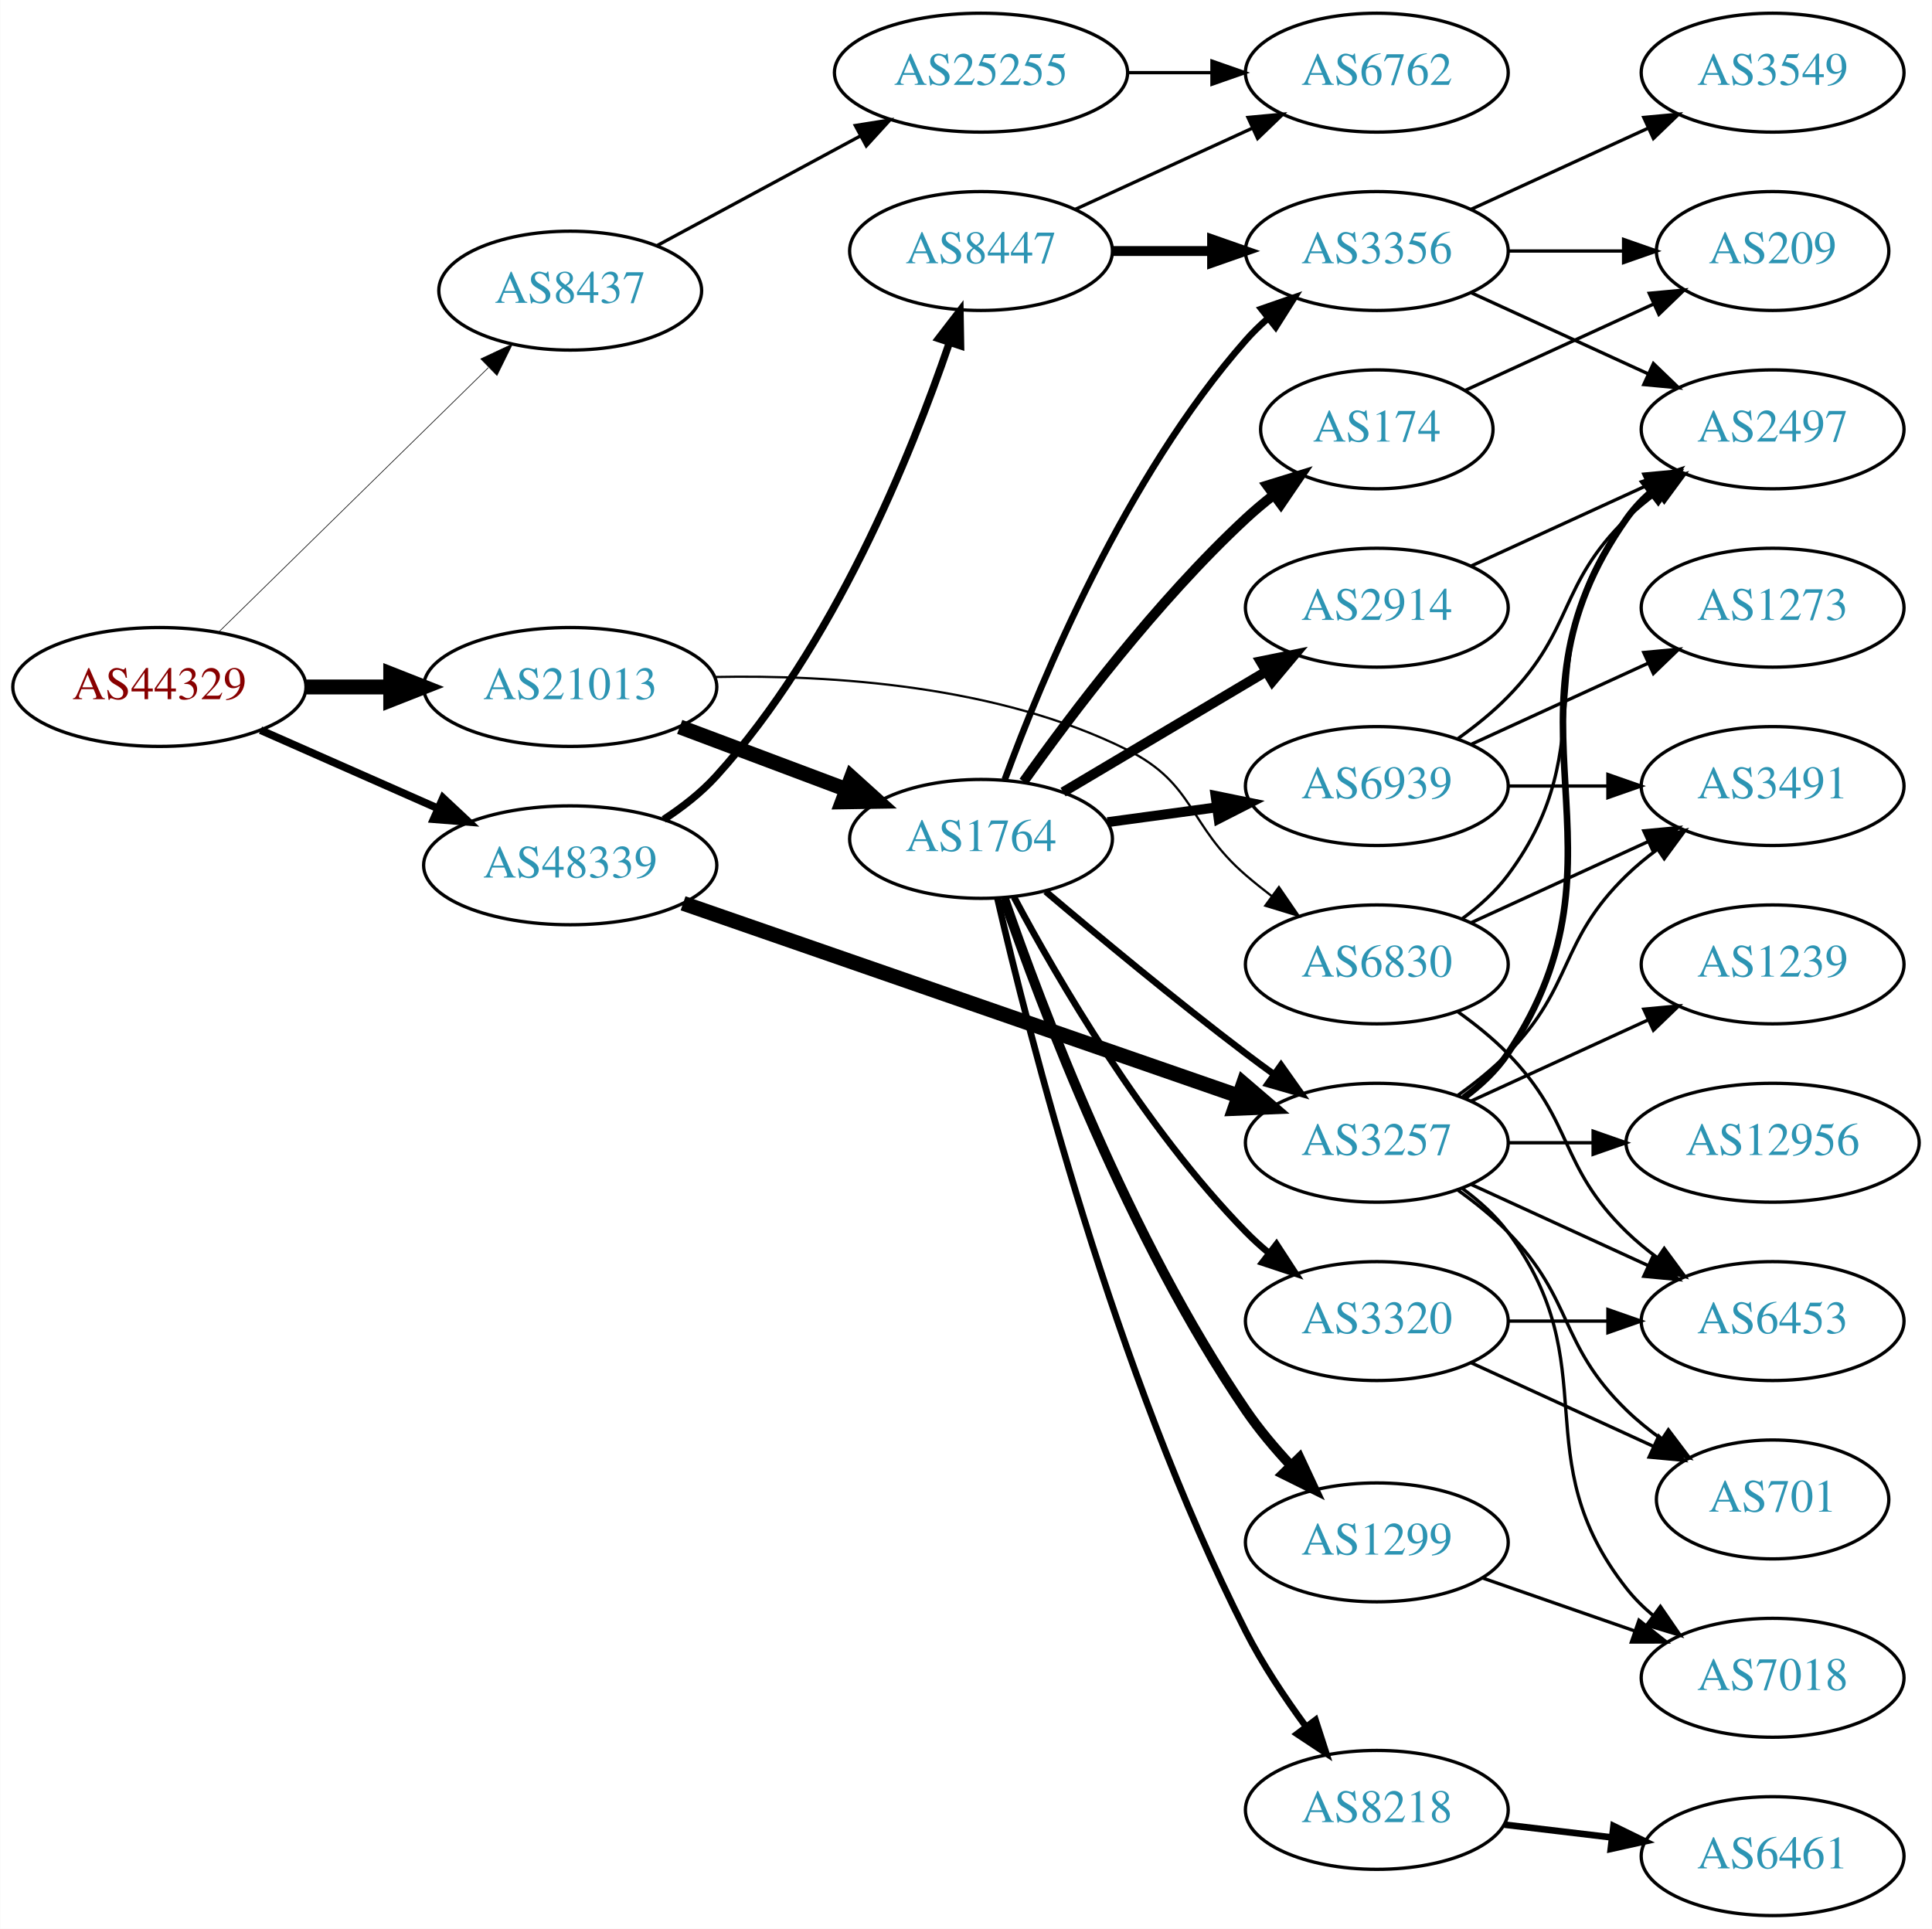
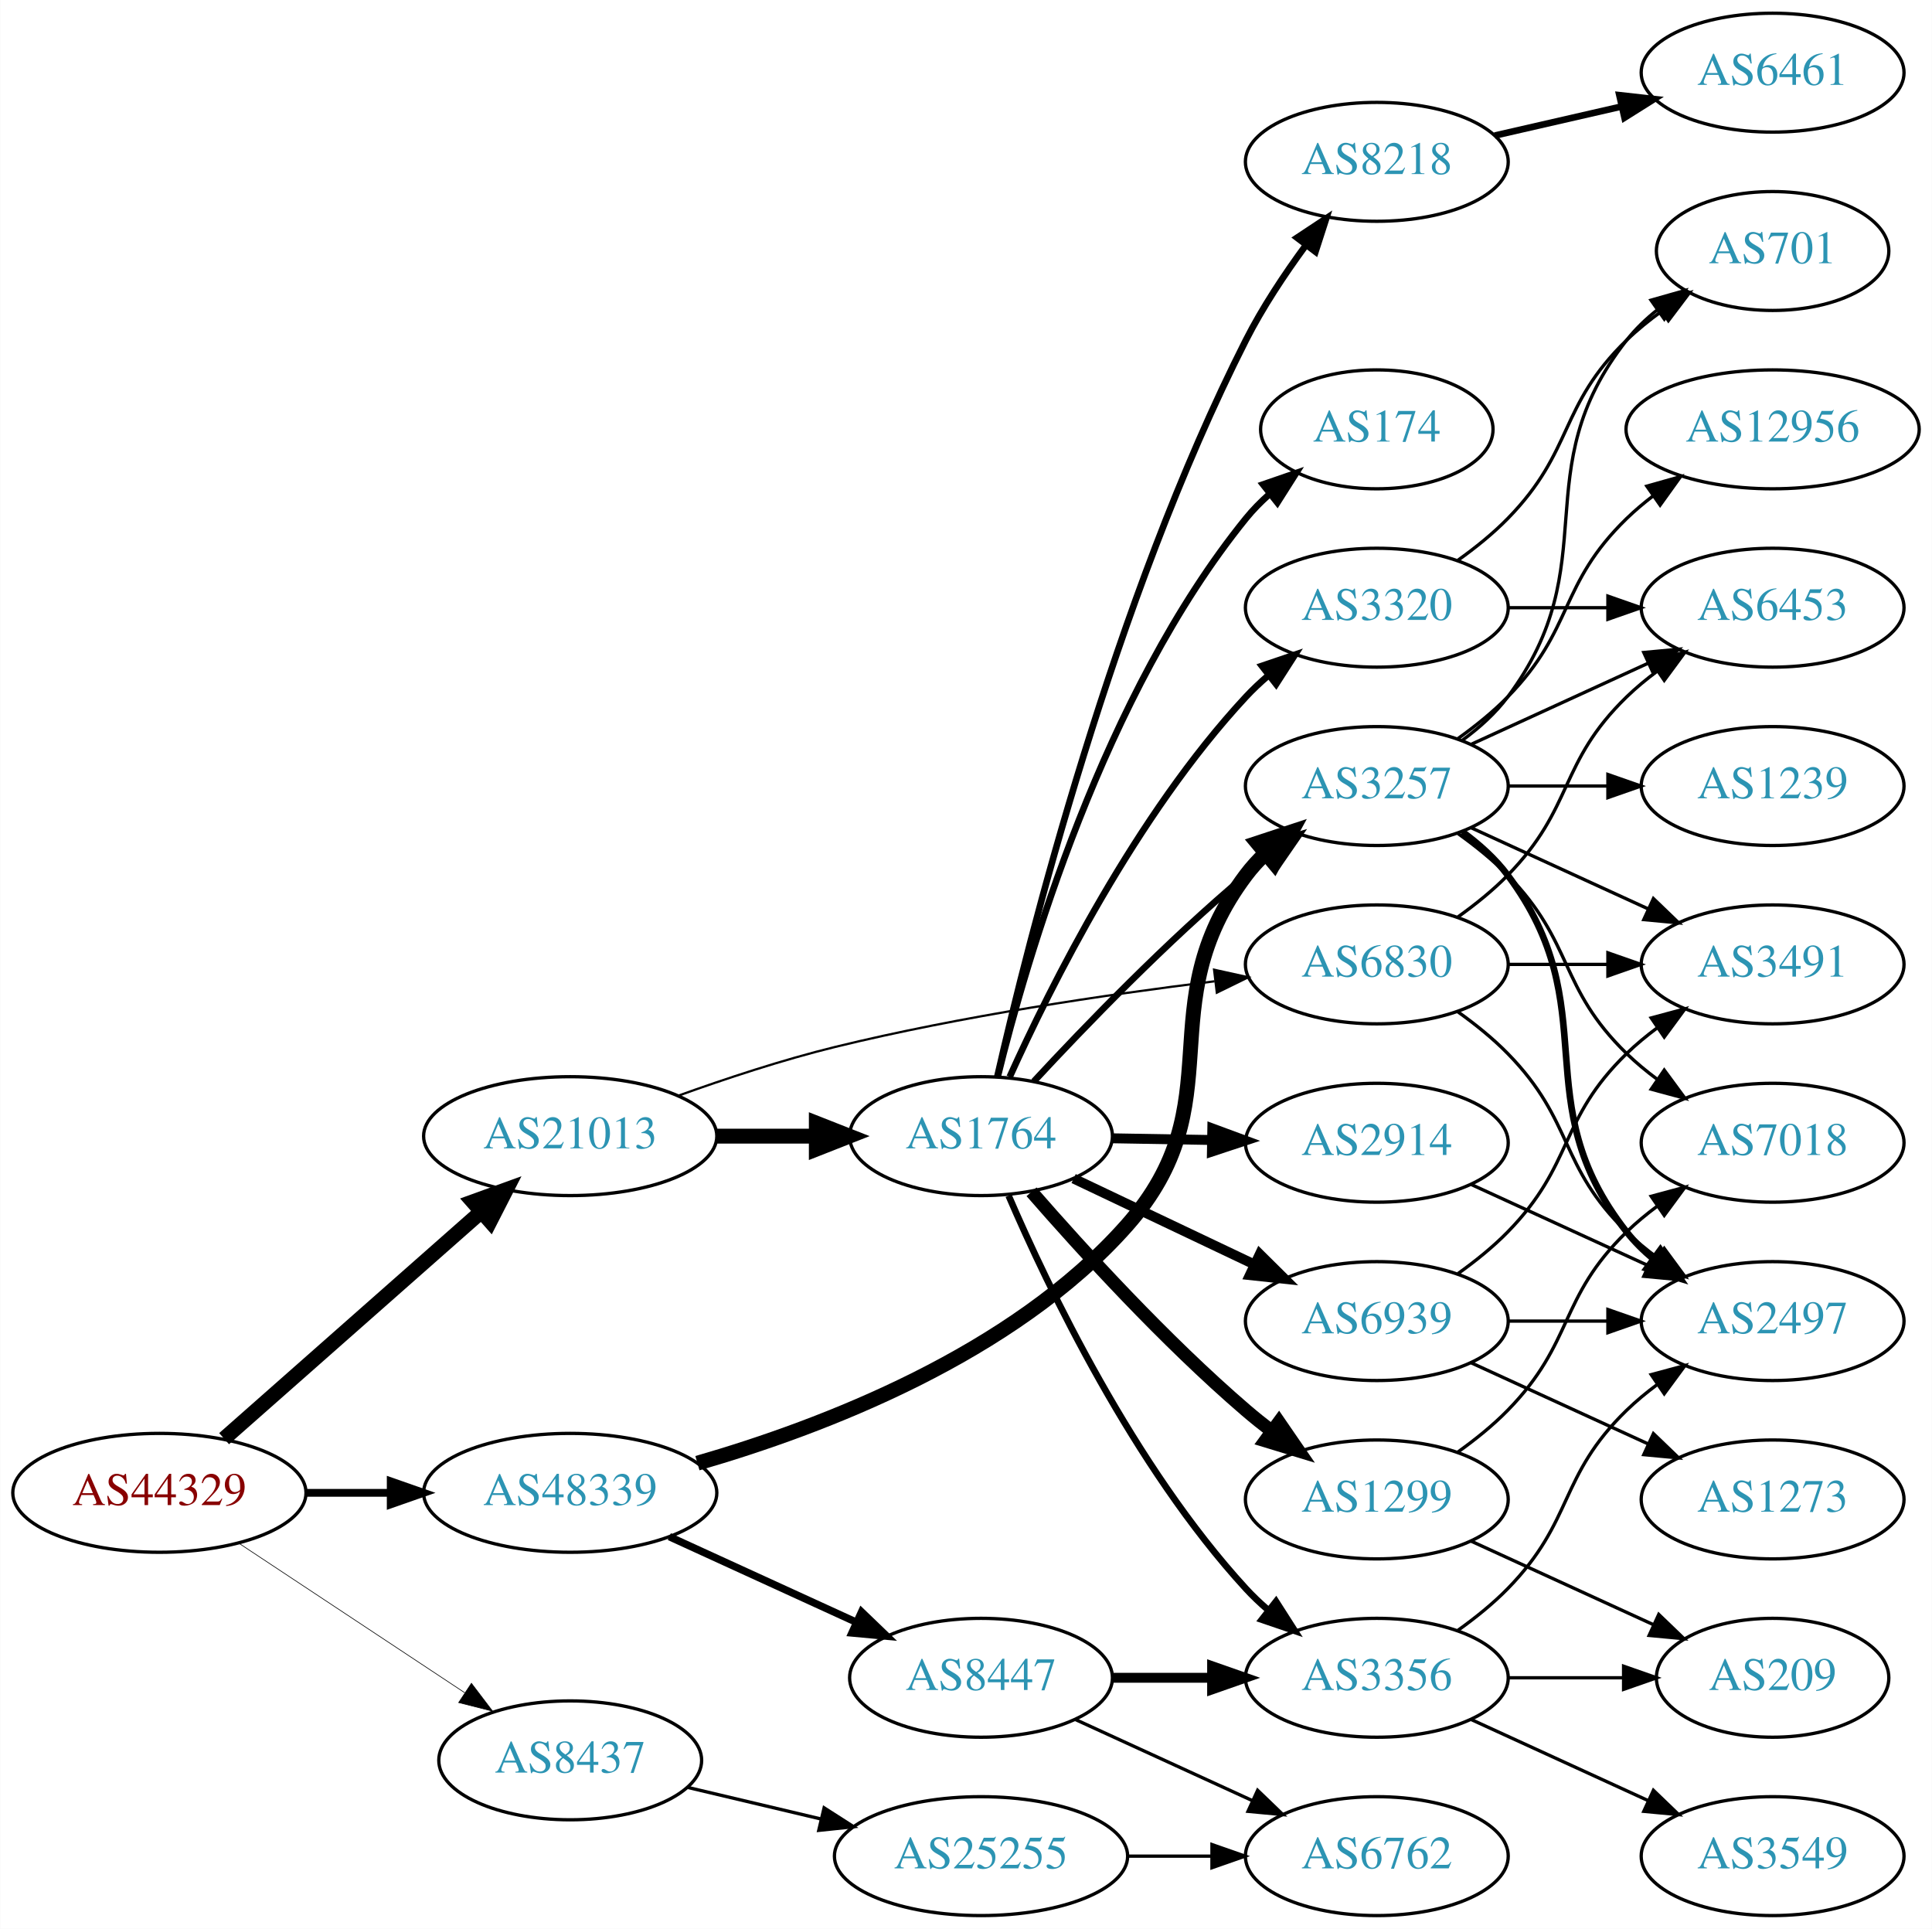
<svg xmlns="http://www.w3.org/2000/svg" xmlns:xlink="http://www.w3.org/1999/xlink" width="585pt" height="584pt" viewBox="0.00 0.00 584.86 584.00">
  <g id="graph0" class="graph" transform="scale(1 1) rotate(0) translate(4 580)">
    <polygon fill="white" stroke="none" points="-4,4 -4,-580 580.862,-580 580.862,4 -4,4" />
    <g id="node1" class="node">
      <g id="a_node1">
        <a xlink:href="/asn/44329" xlink:title="AS44329 ~ NTS Netzwerk Telekom Service AG [AT]">
-           <ellipse fill="#ffffff" stroke="black" cx="44.196" cy="-372" rx="44.393" ry="18" />
-           <text text-anchor="middle" x="44.196" y="-368.3" font-family="Times,serif" font-size="14.00" fill="#880000">AS44329</text>
+           <ellipse fill="#ffffff" stroke="black" cx="44.196" cy="-128" rx="44.393" ry="18" />
+           <text text-anchor="middle" x="44.196" y="-124.3" font-family="Times,serif" font-size="14.00" fill="#880000">AS44329</text>
        </a>
      </g>
    </g>
    <g id="node2" class="node">
      <g id="a_node2">
        <a xlink:href="/asn/8437" xlink:title="AS8437 ~ Hutchison Drei Austria GmbH [AT]">
-           <ellipse fill="#ffffff" stroke="black" cx="168.588" cy="-492" rx="39.794" ry="18" />
-           <text text-anchor="middle" x="168.588" y="-488.3" font-family="Times,serif" font-size="14.00" fill="#2c94b3">AS8437</text>
+           <ellipse fill="#ffffff" stroke="black" cx="168.588" cy="-47" rx="39.794" ry="18" />
+           <text text-anchor="middle" x="168.588" y="-43.3" font-family="Times,serif" font-size="14.00" fill="#2c94b3">AS8437</text>
        </a>
      </g>
    </g>
    <g id="edge1" class="edge">
-       <path fill="none" stroke="black" stroke-width="0.196" d="M62.214,-388.685C83.433,-409.489 119.823,-445.169 143.794,-468.671" />
-       <polygon fill="black" stroke="black" stroke-width="0.196" points="141.515,-471.338 151.106,-475.84 146.416,-466.339 141.515,-471.338" />
+       <path fill="none" stroke="black" stroke-width="0.196" d="M68.217,-112.765C87.571,-99.956 115.406,-81.534 136.696,-67.445" />
+       <polygon fill="black" stroke="black" stroke-width="0.196" points="138.676,-70.331 145.084,-61.894 134.813,-64.494 138.676,-70.331" />
    </g>
    <g id="node3" class="node">
      <g id="a_node3">
        <a xlink:href="/asn/21013" xlink:title="AS21013 ~ Wels, AT [AT]">
-           <ellipse fill="#ffffff" stroke="black" cx="168.588" cy="-372" rx="44.393" ry="18" />
-           <text text-anchor="middle" x="168.588" y="-368.3" font-family="Times,serif" font-size="14.00" fill="#2c94b3">AS21013</text>
+           <ellipse fill="#ffffff" stroke="black" cx="168.588" cy="-236" rx="44.393" ry="18" />
+           <text text-anchor="middle" x="168.588" y="-232.3" font-family="Times,serif" font-size="14.00" fill="#2c94b3">AS21013</text>
        </a>
      </g>
    </g>
    <g id="edge2" class="edge">
-       <path fill="none" stroke="black" stroke-width="4.5" d="M88.692,-372C96.898,-372 105.569,-372 114.041,-372" />
-       <polygon fill="black" stroke="black" stroke-width="4.5" points="114.233,-375.938 124.233,-372 114.233,-368.063 114.233,-375.938" />
+       <path fill="none" stroke="black" stroke-width="4.5" d="M63.785,-144.403C84.482,-162.667 118.089,-192.322 141.434,-212.921" />
+       <polygon fill="black" stroke="black" stroke-width="4.5" points="139.122,-216.133 149.226,-219.797 144.333,-210.228 139.122,-216.133" />
    </g>
    <g id="node4" class="node">
      <g id="a_node4">
        <a xlink:href="/asn/48339" xlink:title="AS48339 ~ Raiffeisen Rechenzentrum GmbH [AT]">
-           <ellipse fill="#ffffff" stroke="black" cx="168.588" cy="-318" rx="44.393" ry="18" />
-           <text text-anchor="middle" x="168.588" y="-314.3" font-family="Times,serif" font-size="14.00" fill="#2c94b3">AS48339</text>
+           <ellipse fill="#ffffff" stroke="black" cx="168.588" cy="-128" rx="44.393" ry="18" />
+           <text text-anchor="middle" x="168.588" y="-124.3" font-family="Times,serif" font-size="14.00" fill="#2c94b3">AS48339</text>
        </a>
      </g>
    </g>
    <g id="edge3" class="edge">
-       <path fill="none" stroke="black" stroke-width="2.348" d="M74.824,-358.928C90.941,-351.817 111.081,-342.931 128.473,-335.258" />
-       <polygon fill="black" stroke="black" stroke-width="2.348" points="130.073,-338.378 137.809,-331.139 127.247,-331.973 130.073,-338.378" />
+       <path fill="none" stroke="black" stroke-width="2.348" d="M88.692,-128C96.898,-128 105.569,-128 114.041,-128" />
+       <polygon fill="black" stroke="black" stroke-width="2.348" points="114.233,-131.5 124.233,-128 114.233,-124.5 114.233,-131.5" />
    </g>
    <g id="node5" class="node">
      <g id="a_node5">
        <a xlink:href="/asn/25255" xlink:title="AS25255 ~ ==&gt; TELE2 AUSTRIA &lt;== [AT]">
-           <ellipse fill="#ffffff" stroke="black" cx="292.98" cy="-558" rx="44.393" ry="18" />
-           <text text-anchor="middle" x="292.98" y="-554.3" font-family="Times,serif" font-size="14.00" fill="#2c94b3">AS25255</text>
+           <ellipse fill="#ffffff" stroke="black" cx="292.98" cy="-18" rx="44.393" ry="18" />
+           <text text-anchor="middle" x="292.98" y="-14.3" font-family="Times,serif" font-size="14.00" fill="#2c94b3">AS25255</text>
        </a>
      </g>
    </g>
    <g id="edge4" class="edge">
-       <path fill="none" stroke="black" d="M194.948,-505.675C212.719,-515.258 236.715,-528.198 256.398,-538.812" />
-       <polygon fill="black" stroke="black" points="254.92,-541.992 265.383,-543.657 258.242,-535.83 254.92,-541.992" />
+       <path fill="none" stroke="black" d="M204.007,-38.845C216.515,-35.881 230.882,-32.477 244.33,-29.29" />
+       <polygon fill="black" stroke="black" points="245.466,-32.618 254.389,-26.907 243.852,-25.807 245.466,-32.618" />
    </g>
    <g id="node7" class="node">
      <g id="a_node7">
        <a xlink:href="/asn/1764" xlink:title="AS1764 ~ NEXTLAYER-AS [AT]">
-           <ellipse fill="#ffffff" stroke="black" cx="292.98" cy="-326" rx="39.794" ry="18" />
-           <text text-anchor="middle" x="292.98" y="-322.3" font-family="Times,serif" font-size="14.00" fill="#2c94b3">AS1764</text>
+           <ellipse fill="#ffffff" stroke="black" cx="292.98" cy="-236" rx="39.794" ry="18" />
+           <text text-anchor="middle" x="292.98" y="-232.3" font-family="Times,serif" font-size="14.00" fill="#2c94b3">AS1764</text>
        </a>
      </g>
    </g>
    <g id="edge6" class="edge">
-       <path fill="none" stroke="black" stroke-width="4.5" d="M201.745,-359.914C217.112,-354.139 235.659,-347.168 251.932,-341.052" />
-       <polygon fill="black" stroke="black" stroke-width="4.5" points="253.746,-344.577 261.721,-337.373 250.975,-337.205 253.746,-344.577" />
+       <path fill="none" stroke="black" stroke-width="4.5" d="M213.084,-236C222.773,-236 233.11,-236 243.002,-236" />
+       <polygon fill="black" stroke="black" stroke-width="4.5" points="243.105,-239.938 253.105,-236 243.105,-232.063 243.105,-239.938" />
    </g>
    <g id="node8" class="node">
      <g id="a_node8">
        <a xlink:href="/asn/6830" xlink:title="AS6830 ~ LGI-UPC [AT]">
          <ellipse fill="#ffffff" stroke="black" cx="412.823" cy="-288" rx="39.794" ry="18" />
          <text text-anchor="middle" x="412.823" y="-284.3" font-family="Times,serif" font-size="14.00" fill="#2c94b3">AS6830</text>
        </a>
      </g>
    </g>
    <g id="edge7" class="edge">
-       <path fill="none" stroke="black" stroke-width="0.675" d="M212.484,-375.023C247.767,-375.715 298.134,-372.473 337.176,-353 357.995,-342.616 355.551,-330.184 373.176,-315 375.657,-312.863 378.306,-310.735 381.01,-308.665" />
-       <polygon fill="black" stroke="black" stroke-width="0.675" points="383.18,-311.414 389.174,-302.678 379.04,-305.769 383.18,-311.414" />
+       <path fill="none" stroke="black" stroke-width="0.675" d="M201.191,-248.204C215.543,-253.374 232.841,-259.092 248.784,-263 286.931,-272.35 331.002,-278.857 363.699,-282.884" />
+       <polygon fill="black" stroke="black" stroke-width="0.675" points="363.548,-286.391 373.894,-284.105 364.381,-279.44 363.548,-286.391" />
    </g>
    <g id="node16" class="node">
      <g id="a_node16">
        <a xlink:href="/asn/3257" xlink:title="AS3257 ~ GTT [DE]">
-           <ellipse fill="#ffffff" stroke="black" cx="412.823" cy="-234" rx="39.794" ry="18" />
-           <text text-anchor="middle" x="412.823" y="-230.3" font-family="Times,serif" font-size="14.00" fill="#2c94b3">AS3257</text>
+           <ellipse fill="#ffffff" stroke="black" cx="412.823" cy="-342" rx="39.794" ry="18" />
+           <text text-anchor="middle" x="412.823" y="-338.3" font-family="Times,serif" font-size="14.00" fill="#2c94b3">AS3257</text>
        </a>
      </g>
    </g>
    <g id="edge23" class="edge">
-       <path fill="none" stroke="black" stroke-width="4.5" d="M202.762,-306.496C246.553,-291.311 323.622,-264.586 370.957,-248.171" />
-       <polygon fill="black" stroke="black" stroke-width="4.5" points="372.425,-251.83 380.583,-244.833 369.845,-244.389 372.425,-251.83" />
+       <path fill="none" stroke="black" stroke-width="4.5" d="M207.106,-136.98C244.957,-147.898 302.607,-169.901 337.176,-209 370.132,-246.274 343.297,-275.217 373.176,-315 374.928,-317.331 376.94,-319.537 379.106,-321.606" />
+       <polygon fill="black" stroke="black" stroke-width="4.5" points="376.708,-324.733 386.913,-328.103 381.745,-318.68 376.708,-324.733" />
    </g>
    <g id="node23" class="node">
      <g id="a_node23">
        <a xlink:href="/asn/8447" xlink:title="AS8447 ~ A1 Telekom Austria AG [AT]">
-           <ellipse fill="#ffffff" stroke="black" cx="292.98" cy="-504" rx="39.794" ry="18" />
-           <text text-anchor="middle" x="292.98" y="-500.3" font-family="Times,serif" font-size="14.00" fill="#2c94b3">AS8447</text>
+           <ellipse fill="#ffffff" stroke="black" cx="292.98" cy="-72" rx="39.794" ry="18" />
+           <text text-anchor="middle" x="292.98" y="-68.3" font-family="Times,serif" font-size="14.00" fill="#2c94b3">AS8447</text>
        </a>
      </g>
    </g>
    <g id="edge24" class="edge">
-       <path fill="none" stroke="black" stroke-width="2.25" d="M196.923,-331.893C202.624,-335.622 208.266,-340.024 212.784,-345 248.289,-384.109 271.736,-442.061 283.366,-476.135" />
-       <polygon fill="black" stroke="black" stroke-width="2.25" points="280.132,-477.502 286.596,-485.896 286.777,-475.302 280.132,-477.502" />
+       <path fill="none" stroke="black" stroke-width="2.25" d="M198.593,-114.729C215.569,-106.962 237.164,-97.081 255.311,-88.778" />
+       <polygon fill="black" stroke="black" stroke-width="2.25" points="256.807,-91.942 264.444,-84.599 253.894,-85.577 256.807,-91.942" />
    </g>
    <g id="node6" class="node">
      <g id="a_node6">
        <a xlink:href="/asn/6762" xlink:title="AS6762 ~ TELECOM ITALIA SPARKLE S.p.A. [IT]">
-           <ellipse fill="#ffffff" stroke="black" cx="412.823" cy="-558" rx="39.794" ry="18" />
-           <text text-anchor="middle" x="412.823" y="-554.3" font-family="Times,serif" font-size="14.00" fill="#2c94b3">AS6762</text>
+           <ellipse fill="#ffffff" stroke="black" cx="412.823" cy="-18" rx="39.794" ry="18" />
+           <text text-anchor="middle" x="412.823" y="-14.3" font-family="Times,serif" font-size="14.00" fill="#2c94b3">AS6762</text>
        </a>
      </g>
    </g>
    <g id="edge5" class="edge">
-       <path fill="none" stroke="black" d="M337.191,-558C345.504,-558 354.267,-558 362.749,-558" />
-       <polygon fill="black" stroke="black" points="362.908,-561.5 372.908,-558 362.908,-554.5 362.908,-561.5" />
+       <path fill="none" stroke="black" d="M337.191,-18C345.504,-18 354.267,-18 362.749,-18" />
+       <polygon fill="black" stroke="black" points="362.908,-21.5 372.908,-18 362.908,-14.5 362.908,-21.5" />
    </g>
    <g id="node9" class="node">
      <g id="a_node9">
+         <a xlink:href="/asn/2914" xlink:title="AS2914 ~ NTT America, Inc. [US]">
+           <ellipse fill="#ffffff" stroke="black" cx="412.823" cy="-234" rx="39.794" ry="18" />
+           <text text-anchor="middle" x="412.823" y="-230.3" font-family="Times,serif" font-size="14.00" fill="#2c94b3">AS2914</text>
+         </a>
+       </g>
+     </g>
+     <g id="edge8" class="edge">
+       <path fill="none" stroke="black" stroke-width="3" d="M332.893,-235.34C342.446,-235.177 352.796,-235.002 362.759,-234.833" />
+       <polygon fill="black" stroke="black" stroke-width="3" points="363.012,-238.329 372.951,-234.66 362.893,-231.33 363.012,-238.329" />
+     </g>
+     <g id="node10" class="node">
+       <g id="a_node10">
+         <a xlink:href="/asn/3356" xlink:title="AS3356 ~ Level 3 Parent, LLC [US]">
+           <ellipse fill="#ffffff" stroke="black" cx="412.823" cy="-72" rx="39.794" ry="18" />
+           <text text-anchor="middle" x="412.823" y="-68.3" font-family="Times,serif" font-size="14.00" fill="#2c94b3">AS3356</text>
+         </a>
+       </g>
+     </g>
+     <g id="edge9" class="edge">
+       <path fill="none" stroke="black" stroke-width="2" d="M301.334,-217.969C313.319,-190.131 339.181,-136.04 373.176,-99 375.2,-96.795 377.434,-94.67 379.777,-92.645" />
+       <polygon fill="black" stroke="black" stroke-width="2" points="382.305,-95.111 388.014,-86.186 377.985,-89.602 382.305,-95.111" />
+     </g>
+     <g id="node11" class="node">
+       <g id="a_node11">
+         <a xlink:href="/asn/1299" xlink:title="AS1299 ~ Telia Carrier [EU]">
+           <ellipse fill="#ffffff" stroke="black" cx="412.823" cy="-126" rx="39.794" ry="18" />
+           <text text-anchor="middle" x="412.823" y="-122.3" font-family="Times,serif" font-size="14.00" fill="#2c94b3">AS1299</text>
+         </a>
+       </g>
+     </g>
+     <g id="edge10" class="edge">
+       <path fill="none" stroke="black" stroke-width="4" d="M308.269,-219.147C323.483,-201.671 348.694,-174.015 373.176,-153 375.661,-150.868 378.312,-148.742 381.018,-146.674" />
+       <polygon fill="black" stroke="black" stroke-width="4" points="383.187,-149.424 389.185,-140.691 379.05,-143.777 383.187,-149.424" />
+     </g>
+     <g id="node12" class="node">
+       <g id="a_node12">
        <a xlink:href="/asn/174" xlink:title="AS174 ~ Cogent Communications [US]">
          <ellipse fill="#ffffff" stroke="black" cx="412.823" cy="-450" rx="35.194" ry="18" />
          <text text-anchor="middle" x="412.823" y="-446.3" font-family="Times,serif" font-size="14.00" fill="#2c94b3">AS174</text>
        </a>
      </g>
    </g>
-     <g id="edge8" class="edge">
-       <path fill="none" stroke="black" stroke-width="3" d="M305.871,-343.336C320.356,-363.742 346.242,-398.011 373.176,-423 375.775,-425.411 378.601,-427.779 381.502,-430.05" />
-       <polygon fill="black" stroke="black" stroke-width="3" points="379.631,-433.019 389.754,-436.146 383.79,-427.389 379.631,-433.019" />
-     </g>
-     <g id="node10" class="node">
-       <g id="a_node10">
-         <a xlink:href="/asn/1299" xlink:title="AS1299 ~ Telia Carrier [EU]">
-           <ellipse fill="#ffffff" stroke="black" cx="412.823" cy="-113" rx="39.794" ry="18" />
-           <text text-anchor="middle" x="412.823" y="-109.3" font-family="Times,serif" font-size="14.00" fill="#2c94b3">AS1299</text>
-         </a>
-       </g>
-     </g>
-     <g id="edge9" class="edge">
-       <path fill="none" stroke="black" stroke-width="3" d="M299.916,-308.028C311.173,-275.397 337.711,-204.98 373.176,-153 377.126,-147.212 381.941,-141.492 386.814,-136.265" />
-       <polygon fill="black" stroke="black" stroke-width="3" points="389.416,-138.61 393.901,-129.012 384.409,-133.718 389.416,-138.61" />
-     </g>
-     <g id="node11" class="node">
-       <g id="a_node11">
-         <a xlink:href="/asn/3356" xlink:title="AS3356 ~ Level 3 Parent, LLC [US]">
-           <ellipse fill="#ffffff" stroke="black" cx="412.823" cy="-504" rx="39.794" ry="18" />
-           <text text-anchor="middle" x="412.823" y="-500.3" font-family="Times,serif" font-size="14.00" fill="#2c94b3">AS3356</text>
-         </a>
-       </g>
-     </g>
-     <g id="edge10" class="edge">
-       <path fill="none" stroke="black" stroke-width="2" d="M300.166,-343.942C311.197,-374.034 336.592,-435.457 373.176,-477 375.154,-479.246 377.355,-481.401 379.676,-483.445" />
-       <polygon fill="black" stroke="black" stroke-width="2" points="377.862,-486.473 387.873,-489.941 382.209,-480.987 377.862,-486.473" />
-     </g>
-     <g id="node12" class="node">
-       <g id="a_node12">
-         <a xlink:href="/asn/2914" xlink:title="AS2914 ~ NTT America, Inc. [US]">
-           <ellipse fill="#ffffff" stroke="black" cx="412.823" cy="-396" rx="39.794" ry="18" />
-           <text text-anchor="middle" x="412.823" y="-392.3" font-family="Times,serif" font-size="14.00" fill="#2c94b3">AS2914</text>
-         </a>
-       </g>
-     </g>
    <g id="edge11" class="edge">
-       <path fill="none" stroke="black" stroke-width="3" d="M317.828,-340.166C335.478,-350.65 359.729,-365.056 379.178,-376.608" />
-       <polygon fill="black" stroke="black" stroke-width="3" points="377.626,-379.758 388.011,-381.856 381.201,-373.739 377.626,-379.758" />
+       <path fill="none" stroke="black" stroke-width="2" d="M298.023,-253.965C306.723,-289.453 330.015,-369.713 373.176,-423 375.289,-425.608 377.715,-428.073 380.302,-430.374" />
+       <polygon fill="black" stroke="black" stroke-width="2" points="378.371,-433.308 388.386,-436.764 382.712,-427.817 378.371,-433.308" />
    </g>
    <g id="node13" class="node">
      <g id="a_node13">
        <a xlink:href="/asn/8218" xlink:title="AS8218 ~ legacy Neotelecoms [FR]">
-           <ellipse fill="#ffffff" stroke="black" cx="412.823" cy="-32" rx="39.794" ry="18" />
-           <text text-anchor="middle" x="412.823" y="-28.3" font-family="Times,serif" font-size="14.00" fill="#2c94b3">AS8218</text>
+           <ellipse fill="#ffffff" stroke="black" cx="412.823" cy="-531" rx="39.794" ry="18" />
+           <text text-anchor="middle" x="412.823" y="-527.3" font-family="Times,serif" font-size="14.00" fill="#2c94b3">AS8218</text>
        </a>
      </g>
    </g>
    <g id="edge12" class="edge">
-       <path fill="none" stroke="black" stroke-width="2" d="M297.916,-308.11C307.324,-267.227 333.339,-164.435 373.176,-86 378.188,-76.132 384.876,-66.072 391.278,-57.35" />
-       <polygon fill="black" stroke="black" stroke-width="2" points="394.256,-59.215 397.512,-49.132 388.679,-54.984 394.256,-59.215" />
+       <path fill="none" stroke="black" stroke-width="2" d="M297.902,-253.966C307.28,-295.021 333.238,-398.245 373.176,-477 378.182,-486.871 384.868,-496.932 391.271,-505.653" />
+       <polygon fill="black" stroke="black" stroke-width="2" points="388.673,-508.02 397.505,-513.871 394.249,-503.789 388.673,-508.02" />
    </g>
    <g id="node14" class="node">
      <g id="a_node14">
        <a xlink:href="/asn/6939" xlink:title="AS6939 ~ Hurricane Electric LLC [US]">
-           <ellipse fill="#ffffff" stroke="black" cx="412.823" cy="-342" rx="39.794" ry="18" />
-           <text text-anchor="middle" x="412.823" y="-338.3" font-family="Times,serif" font-size="14.00" fill="#2c94b3">AS6939</text>
+           <ellipse fill="#ffffff" stroke="black" cx="412.823" cy="-180" rx="39.794" ry="18" />
+           <text text-anchor="middle" x="412.823" y="-176.3" font-family="Times,serif" font-size="14.00" fill="#2c94b3">AS6939</text>
        </a>
      </g>
    </g>
    <g id="edge13" class="edge">
-       <path fill="none" stroke="black" stroke-width="3" d="M331.267,-331.062C341.798,-332.492 353.401,-334.068 364.441,-335.567" />
-       <polygon fill="black" stroke="black" stroke-width="3" points="363.995,-339.038 374.375,-336.916 364.937,-332.102 363.995,-339.038" />
+       <path fill="none" stroke="black" stroke-width="3" d="M321.016,-223.152C337.184,-215.469 357.936,-205.608 375.52,-197.252" />
+       <polygon fill="black" stroke="black" stroke-width="3" points="377.384,-200.241 384.913,-192.788 374.379,-193.919 377.384,-200.241" />
    </g>
    <g id="node15" class="node">
      <g id="a_node15">
        <a xlink:href="/asn/3320" xlink:title="AS3320 ~ DTAG [DE]">
-           <ellipse fill="#ffffff" stroke="black" cx="412.823" cy="-180" rx="39.794" ry="18" />
-           <text text-anchor="middle" x="412.823" y="-176.3" font-family="Times,serif" font-size="14.00" fill="#2c94b3">AS3320</text>
+           <ellipse fill="#ffffff" stroke="black" cx="412.823" cy="-396" rx="39.794" ry="18" />
+           <text text-anchor="middle" x="412.823" y="-392.3" font-family="Times,serif" font-size="14.00" fill="#2c94b3">AS3320</text>
        </a>
      </g>
    </g>
    <g id="edge14" class="edge">
-       <path fill="none" stroke="black" stroke-width="2" d="M302.956,-308.387C316.071,-283.78 342.296,-238.587 373.176,-207 375.268,-204.86 377.551,-202.781 379.928,-200.788" />
-       <polygon fill="black" stroke="black" stroke-width="2" points="382.446,-203.266 388.226,-194.387 378.17,-197.723 382.446,-203.266" />
+       <path fill="none" stroke="black" stroke-width="2" d="M301.658,-253.936C313.894,-281.069 339.872,-333.18 373.176,-369 375.214,-371.192 377.458,-373.308 379.808,-375.326" />
+       <polygon fill="black" stroke="black" stroke-width="2" points="378.024,-378.373 388.058,-381.773 382.334,-372.858 378.024,-378.373" />
    </g>
    <g id="edge15" class="edge">
-       <path fill="none" stroke="black" stroke-width="2" d="M312.533,-310.086C328.378,-296.662 351.913,-277.116 373.176,-261 375.934,-258.91 378.836,-256.773 381.757,-254.663" />
-       <polygon fill="black" stroke="black" stroke-width="2" points="383.82,-257.491 389.945,-248.846 379.766,-251.785 383.82,-257.491" />
+       <path fill="none" stroke="black" stroke-width="2" d="M308.987,-252.581C324.371,-269.181 349.351,-295.054 373.176,-315 375.687,-317.102 378.356,-319.206 381.074,-321.26" />
+       <polygon fill="black" stroke="black" stroke-width="2" points="379.115,-324.163 389.259,-327.222 383.237,-318.505 379.115,-324.163" />
+     </g>
+     <g id="node17" class="node">
+       <g id="a_node17">
+         <a xlink:href="/asn/6453" xlink:title="AS6453 ~ TATA COMMUNICATIONS (AMERICA) INC [US]">
+           <ellipse fill="#ffffff" stroke="black" cx="532.666" cy="-396" rx="39.794" ry="18" />
+           <text text-anchor="middle" x="532.666" y="-392.3" font-family="Times,serif" font-size="14.00" fill="#2c94b3">AS6453</text>
+         </a>
+       </g>
+     </g>
+     <g id="edge16" class="edge">
+       <path fill="none" stroke="black" d="M437.417,-302.389C442.673,-306.148 448.005,-310.437 452.469,-315 472.642,-335.617 467.776,-348.906 488.469,-369 491.315,-371.763 494.488,-374.386 497.789,-376.834" />
+       <polygon fill="black" stroke="black" points="495.905,-379.786 506.136,-382.538 499.854,-374.006 495.905,-379.786" />
+     </g>
+     <g id="node18" class="node">
+       <g id="a_node18">
+         <a xlink:href="/asn/2497" xlink:title="AS2497 ~ Internet Initiative Japan Inc. [JP]">
+           <ellipse fill="#ffffff" stroke="black" cx="532.666" cy="-180" rx="39.794" ry="18" />
+           <text text-anchor="middle" x="532.666" y="-176.3" font-family="Times,serif" font-size="14.00" fill="#2c94b3">AS2497</text>
+         </a>
+       </g>
+     </g>
+     <g id="edge17" class="edge">
+       <path fill="none" stroke="black" d="M437.417,-273.611C442.673,-269.852 448.005,-265.563 452.469,-261 472.642,-240.383 467.776,-227.094 488.469,-207 491.315,-204.237 494.488,-201.614 497.789,-199.166" />
+       <polygon fill="black" stroke="black" points="499.854,-201.994 506.136,-193.462 495.905,-196.214 499.854,-201.994" />
    </g>
    <g id="node19" class="node">
      <g id="a_node19">
-         <a xlink:href="/asn/2497" xlink:title="AS2497 ~ Internet Initiative Japan Inc. [JP]">
-           <ellipse fill="#ffffff" stroke="black" cx="532.666" cy="-450" rx="39.794" ry="18" />
-           <text text-anchor="middle" x="532.666" y="-446.3" font-family="Times,serif" font-size="14.00" fill="#2c94b3">AS2497</text>
-         </a>
-       </g>
-     </g>
-     <g id="edge20" class="edge">
-       <path fill="none" stroke="black" d="M438.754,-301.882C443.83,-305.611 448.748,-310.016 452.469,-315 482.741,-355.542 457.171,-383.246 488.469,-423 490.794,-425.953 493.538,-428.67 496.497,-431.147" />
-       <polygon fill="black" stroke="black" points="494.557,-434.064 504.694,-437.145 498.69,-428.415 494.557,-434.064" />
+         <a xlink:href="/asn/3491" xlink:title="AS3491 ~ PCCW Global, Inc. [US]">
+           <ellipse fill="#ffffff" stroke="black" cx="532.666" cy="-288" rx="39.794" ry="18" />
+           <text text-anchor="middle" x="532.666" y="-284.3" font-family="Times,serif" font-size="14.00" fill="#2c94b3">AS3491</text>
+         </a>
+       </g>
+     </g>
+     <g id="edge18" class="edge">
+       <path fill="none" stroke="black" d="M452.736,-288C462.289,-288 472.639,-288 482.601,-288" />
+       <polygon fill="black" stroke="black" points="482.794,-291.5 492.794,-288 482.794,-284.5 482.794,-291.5" />
+     </g>
+     <g id="edge39" class="edge">
+       <path fill="none" stroke="black" d="M441.452,-221.339C457.409,-214.027 477.679,-204.739 494.962,-196.819" />
+       <polygon fill="black" stroke="black" points="496.577,-199.929 504.21,-192.581 493.661,-193.565 496.577,-199.929" />
+     </g>
+     <g id="edge21" class="edge">
+       <path fill="none" stroke="black" d="M437.417,-86.389C442.673,-90.148 448.005,-94.437 452.469,-99 472.642,-119.617 467.776,-132.906 488.469,-153 491.315,-155.763 494.488,-158.386 497.789,-160.834" />
+       <polygon fill="black" stroke="black" points="495.905,-163.786 506.136,-166.538 499.854,-158.006 495.905,-163.786" />
    </g>
    <g id="node20" class="node">
      <g id="a_node20">
-         <a xlink:href="/asn/3491" xlink:title="AS3491 ~ PCCW Global, Inc. [US]">
-           <ellipse fill="#ffffff" stroke="black" cx="532.666" cy="-342" rx="39.794" ry="18" />
-           <text text-anchor="middle" x="532.666" y="-338.3" font-family="Times,serif" font-size="14.00" fill="#2c94b3">AS3491</text>
+         <a xlink:href="/asn/3549" xlink:title="AS3549 ~ Level 3 Parent, LLC [US]">
+           <ellipse fill="#ffffff" stroke="black" cx="532.666" cy="-18" rx="39.794" ry="18" />
+           <text text-anchor="middle" x="532.666" y="-14.3" font-family="Times,serif" font-size="14.00" fill="#2c94b3">AS3549</text>
        </a>
      </g>
    </g>
    <g id="edge19" class="edge">
-       <path fill="none" stroke="black" d="M441.452,-300.661C457.409,-307.973 477.679,-317.261 494.962,-325.181" />
-       <polygon fill="black" stroke="black" points="493.661,-328.435 504.21,-329.419 496.577,-322.071 493.661,-328.435" />
+       <path fill="none" stroke="black" d="M441.452,-59.339C457.409,-52.027 477.679,-42.739 494.962,-34.819" />
+       <polygon fill="black" stroke="black" points="496.577,-37.929 504.21,-30.581 493.661,-31.565 496.577,-37.929" />
    </g>
    <g id="node21" class="node">
      <g id="a_node21">
-         <a xlink:href="/asn/6453" xlink:title="AS6453 ~ TATA COMMUNICATIONS (AMERICA) INC [US]">
-           <ellipse fill="#ffffff" stroke="black" cx="532.666" cy="-180" rx="39.794" ry="18" />
-           <text text-anchor="middle" x="532.666" y="-176.3" font-family="Times,serif" font-size="14.00" fill="#2c94b3">AS6453</text>
-         </a>
-       </g>
-     </g>
-     <g id="edge21" class="edge">
-       <path fill="none" stroke="black" d="M437.417,-273.611C442.673,-269.852 448.005,-265.563 452.469,-261 472.642,-240.383 467.776,-227.094 488.469,-207 491.315,-204.237 494.488,-201.614 497.789,-199.166" />
-       <polygon fill="black" stroke="black" points="499.854,-201.994 506.136,-193.462 495.905,-196.214 499.854,-201.994" />
-     </g>
-     <g id="node18" class="node">
-       <g id="a_node18">
        <a xlink:href="/asn/209" xlink:title="AS209 ~ CenturyLink Communications, LLC [US]">
-           <ellipse fill="#ffffff" stroke="black" cx="532.666" cy="-504" rx="35.194" ry="18" />
-           <text text-anchor="middle" x="532.666" y="-500.3" font-family="Times,serif" font-size="14.00" fill="#2c94b3">AS209</text>
-         </a>
-       </g>
-     </g>
-     <g id="edge38" class="edge">
-       <path fill="none" stroke="black" d="M439.684,-461.851C456.416,-469.518 478.406,-479.594 496.689,-487.972" />
-       <polygon fill="black" stroke="black" points="495.316,-491.193 505.865,-492.177 498.232,-484.829 495.316,-491.193" />
+           <ellipse fill="#ffffff" stroke="black" cx="532.666" cy="-72" rx="35.194" ry="18" />
+           <text text-anchor="middle" x="532.666" y="-68.3" font-family="Times,serif" font-size="14.00" fill="#2c94b3">AS209</text>
+         </a>
+       </g>
+     </g>
+     <g id="edge20" class="edge">
+       <path fill="none" stroke="black" d="M452.736,-72C463.822,-72 475.982,-72 487.364,-72" />
+       <polygon fill="black" stroke="black" points="487.546,-75.5 497.546,-72 487.546,-68.5 487.546,-75.5" />
+     </g>
+     <g id="edge33" class="edge">
+       <path fill="none" stroke="black" d="M441.452,-113.339C457.868,-105.817 478.85,-96.202 496.446,-88.139" />
+       <polygon fill="black" stroke="black" points="498.191,-91.189 505.824,-83.842 495.275,-84.826 498.191,-91.189" />
    </g>
    <g id="node25" class="node">
      <g id="a_node25">
        <a xlink:href="/asn/7018" xlink:title="AS7018 ~ AT&amp;T Services, Inc. [US]">
-           <ellipse fill="#ffffff" stroke="black" cx="532.666" cy="-72" rx="39.794" ry="18" />
-           <text text-anchor="middle" x="532.666" y="-68.3" font-family="Times,serif" font-size="14.00" fill="#2c94b3">AS7018</text>
-         </a>
-       </g>
-     </g>
-     <g id="edge39" class="edge">
-       <path fill="none" stroke="black" d="M444.785,-102.228C458.881,-97.323 475.758,-91.451 490.871,-86.193" />
-       <polygon fill="black" stroke="black" points="492.207,-89.434 500.501,-82.843 489.907,-82.823 492.207,-89.434" />
-     </g>
-     <g id="node17" class="node">
-       <g id="a_node17">
-         <a xlink:href="/asn/3549" xlink:title="AS3549 ~ Level 3 Parent, LLC [US]">
-           <ellipse fill="#ffffff" stroke="black" cx="532.666" cy="-558" rx="39.794" ry="18" />
-           <text text-anchor="middle" x="532.666" y="-554.3" font-family="Times,serif" font-size="14.00" fill="#2c94b3">AS3549</text>
-         </a>
-       </g>
-     </g>
-     <g id="edge16" class="edge">
-       <path fill="none" stroke="black" d="M441.452,-516.661C457.409,-523.973 477.679,-533.261 494.962,-541.181" />
-       <polygon fill="black" stroke="black" points="493.661,-544.435 504.21,-545.419 496.577,-538.071 493.661,-544.435" />
-     </g>
-     <g id="edge17" class="edge">
-       <path fill="none" stroke="black" d="M452.736,-504C463.822,-504 475.982,-504 487.364,-504" />
-       <polygon fill="black" stroke="black" points="487.546,-507.5 497.546,-504 487.546,-500.5 487.546,-507.5" />
-     </g>
-     <g id="edge18" class="edge">
-       <path fill="none" stroke="black" d="M441.452,-491.339C457.409,-484.027 477.679,-474.739 494.962,-466.819" />
-       <polygon fill="black" stroke="black" points="496.577,-469.929 504.21,-462.581 493.661,-463.565 496.577,-469.929" />
-     </g>
-     <g id="edge37" class="edge">
-       <path fill="none" stroke="black" d="M441.452,-408.661C457.409,-415.973 477.679,-425.261 494.962,-433.181" />
-       <polygon fill="black" stroke="black" points="493.661,-436.435 504.21,-437.419 496.577,-430.071 493.661,-436.435" />
+           <ellipse fill="#ffffff" stroke="black" cx="532.666" cy="-234" rx="39.794" ry="18" />
+           <text text-anchor="middle" x="532.666" y="-230.3" font-family="Times,serif" font-size="14.00" fill="#2c94b3">AS7018</text>
+         </a>
+       </g>
+     </g>
+     <g id="edge32" class="edge">
+       <path fill="none" stroke="black" d="M437.417,-140.389C442.673,-144.148 448.005,-148.437 452.469,-153 472.642,-173.617 467.776,-186.906 488.469,-207 491.315,-209.763 494.488,-212.386 497.789,-214.834" />
+       <polygon fill="black" stroke="black" points="495.905,-217.786 506.136,-220.538 499.854,-212.006 495.905,-217.786" />
    </g>
    <g id="node22" class="node">
      <g id="a_node22">
        <a xlink:href="/asn/6461" xlink:title="AS6461 ~ Zayo Bandwidth [US]">
-           <ellipse fill="#ffffff" stroke="black" cx="532.666" cy="-18" rx="39.794" ry="18" />
-           <text text-anchor="middle" x="532.666" y="-14.3" font-family="Times,serif" font-size="14.00" fill="#2c94b3">AS6461</text>
+           <ellipse fill="#ffffff" stroke="black" cx="532.666" cy="-558" rx="39.794" ry="18" />
+           <text text-anchor="middle" x="532.666" y="-554.3" font-family="Times,serif" font-size="14.00" fill="#2c94b3">AS6461</text>
        </a>
      </g>
    </g>
    <g id="edge22" class="edge">
-       <path fill="none" stroke="black" stroke-width="2" d="M451.433,-27.532C461.744,-26.307 473.062,-24.962 483.862,-23.679" />
-       <polygon fill="black" stroke="black" stroke-width="2" points="484.491,-27.129 494.009,-22.474 483.665,-20.178 484.491,-27.129" />
-     </g>
-     <g id="edge33" class="edge">
-       <path fill="none" stroke="black" d="M437.417,-356.389C442.673,-360.148 448.005,-364.437 452.469,-369 472.642,-389.617 467.776,-402.906 488.469,-423 491.315,-425.763 494.488,-428.386 497.789,-430.834" />
-       <polygon fill="black" stroke="black" points="495.905,-433.786 506.136,-436.538 499.854,-428.006 495.905,-433.786" />
-     </g>
-     <g id="edge34" class="edge">
-       <path fill="none" stroke="black" d="M452.736,-342C462.289,-342 472.639,-342 482.601,-342" />
-       <polygon fill="black" stroke="black" points="482.794,-345.5 492.794,-342 482.794,-338.5 482.794,-345.5" />
+       <path fill="none" stroke="black" stroke-width="2" d="M448.542,-538.955C460.542,-541.704 474.163,-544.825 486.856,-547.733" />
+       <polygon fill="black" stroke="black" stroke-width="2" points="486.258,-551.187 496.787,-550.009 487.821,-544.364 486.258,-551.187" />
+     </g>
+     <g id="edge35" class="edge">
+       <path fill="none" stroke="black" d="M452.736,-180C462.289,-180 472.639,-180 482.601,-180" />
+       <polygon fill="black" stroke="black" points="482.794,-183.5 492.794,-180 482.794,-176.5 482.794,-183.5" />
+     </g>
+     <g id="edge36" class="edge">
+       <path fill="none" stroke="black" d="M437.417,-194.389C442.673,-198.148 448.005,-202.437 452.469,-207 472.642,-227.617 467.776,-240.906 488.469,-261 491.315,-263.763 494.488,-266.386 497.789,-268.834" />
+       <polygon fill="black" stroke="black" points="495.905,-271.786 506.136,-274.538 499.854,-266.006 495.905,-271.786" />
    </g>
    <g id="node28" class="node">
      <g id="a_node28">
        <a xlink:href="/asn/1273" xlink:title="AS1273 ~ Vodafone Group PLC [EU]">
-           <ellipse fill="#ffffff" stroke="black" cx="532.666" cy="-396" rx="39.794" ry="18" />
-           <text text-anchor="middle" x="532.666" y="-392.3" font-family="Times,serif" font-size="14.00" fill="#2c94b3">AS1273</text>
-         </a>
-       </g>
-     </g>
-     <g id="edge32" class="edge">
+           <ellipse fill="#ffffff" stroke="black" cx="532.666" cy="-126" rx="39.794" ry="18" />
+           <text text-anchor="middle" x="532.666" y="-122.3" font-family="Times,serif" font-size="14.00" fill="#2c94b3">AS1273</text>
+         </a>
+       </g>
+     </g>
+     <g id="edge34" class="edge">
+       <path fill="none" stroke="black" d="M441.452,-167.339C457.409,-160.027 477.679,-150.739 494.962,-142.819" />
+       <polygon fill="black" stroke="black" points="496.577,-145.929 504.21,-138.581 493.661,-139.565 496.577,-145.929" />
+     </g>
+     <g id="edge37" class="edge">
+       <path fill="none" stroke="black" d="M452.736,-396C462.289,-396 472.639,-396 482.601,-396" />
+       <polygon fill="black" stroke="black" points="482.794,-399.5 492.794,-396 482.794,-392.5 482.794,-399.5" />
+     </g>
+     <g id="node26" class="node">
+       <g id="a_node26">
+         <a xlink:href="/asn/701" xlink:title="AS701 ~ UUNET [US]">
+           <ellipse fill="#ffffff" stroke="black" cx="532.666" cy="-504" rx="35.194" ry="18" />
+           <text text-anchor="middle" x="532.666" y="-500.3" font-family="Times,serif" font-size="14.00" fill="#2c94b3">AS701</text>
+         </a>
+       </g>
+     </g>
+     <g id="edge38" class="edge">
+       <path fill="none" stroke="black" d="M437.417,-410.389C442.673,-414.148 448.005,-418.437 452.469,-423 472.642,-443.617 467.776,-456.906 488.469,-477 491.697,-480.134 495.348,-483.089 499.126,-485.812" />
+       <polygon fill="black" stroke="black" points="497.224,-488.75 507.486,-491.383 501.105,-482.925 497.224,-488.75" />
+     </g>
+     <g id="edge31" class="edge">
      <path fill="none" stroke="black" d="M441.452,-354.661C457.409,-361.973 477.679,-371.261 494.962,-379.181" />
      <polygon fill="black" stroke="black" points="493.661,-382.435 504.21,-383.419 496.577,-376.071 493.661,-382.435" />
    </g>
-     <g id="edge35" class="edge">
-       <path fill="none" stroke="black" d="M452.736,-180C462.289,-180 472.639,-180 482.601,-180" />
-       <polygon fill="black" stroke="black" points="482.794,-183.5 492.794,-180 482.794,-176.5 482.794,-183.5" />
+     <g id="edge26" class="edge">
+       <path fill="none" stroke="black" stroke-width="2" d="M438.754,-328.118C443.83,-324.389 448.748,-319.984 452.469,-315 482.741,-274.458 457.171,-246.754 488.469,-207 490.794,-204.047 493.538,-201.33 496.497,-198.853" />
+       <polygon fill="black" stroke="black" stroke-width="2" points="498.69,-201.585 504.694,-192.855 494.557,-195.936 498.69,-201.585" />
+     </g>
+     <g id="edge30" class="edge">
+       <path fill="none" stroke="black" d="M441.452,-329.339C457.409,-322.027 477.679,-312.739 494.962,-304.819" />
+       <polygon fill="black" stroke="black" points="496.577,-307.929 504.21,-300.581 493.661,-301.565 496.577,-307.929" />
    </g>
    <g id="node24" class="node">
      <g id="a_node24">
-         <a xlink:href="/asn/701" xlink:title="AS701 ~ UUNET [US]">
-           <ellipse fill="#ffffff" stroke="black" cx="532.666" cy="-126" rx="35.194" ry="18" />
-           <text text-anchor="middle" x="532.666" y="-122.3" font-family="Times,serif" font-size="14.00" fill="#2c94b3">AS701</text>
-         </a>
-       </g>
-     </g>
-     <g id="edge36" class="edge">
-       <path fill="none" stroke="black" d="M441.452,-167.339C457.868,-159.817 478.85,-150.202 496.446,-142.139" />
-       <polygon fill="black" stroke="black" points="498.191,-145.189 505.824,-137.842 495.275,-138.826 498.191,-145.189" />
+         <a xlink:href="/asn/12956" xlink:title="AS12956 ~ TELXIUS [ES]">
+           <ellipse fill="#ffffff" stroke="black" cx="532.666" cy="-450" rx="44.393" ry="18" />
+           <text text-anchor="middle" x="532.666" y="-446.3" font-family="Times,serif" font-size="14.00" fill="#2c94b3">AS12956</text>
+         </a>
+       </g>
+     </g>
+     <g id="edge25" class="edge">
+       <path fill="none" stroke="black" d="M437.417,-356.389C442.673,-360.148 448.005,-364.437 452.469,-369 472.642,-389.617 467.776,-402.906 488.469,-423 490.956,-425.414 493.693,-427.722 496.546,-429.9" />
+       <polygon fill="black" stroke="black" points="494.584,-432.798 504.782,-435.671 498.601,-427.066 494.584,-432.798" />
+     </g>
+     <g id="edge27" class="edge">
+       <path fill="none" stroke="black" d="M437.417,-327.611C442.673,-323.852 448.005,-319.563 452.469,-315 472.642,-294.383 467.776,-281.094 488.469,-261 491.315,-258.237 494.488,-255.614 497.789,-253.166" />
+       <polygon fill="black" stroke="black" points="499.854,-255.994 506.136,-247.462 495.905,-250.214 499.854,-255.994" />
    </g>
    <g id="edge28" class="edge">
-       <path fill="none" stroke="black" stroke-width="2" d="M439.142,-247.607C444.198,-251.351 449.01,-255.831 452.469,-261 493.494,-322.294 445.89,-362.775 488.469,-423 490.461,-425.816 492.848,-428.401 495.464,-430.76" />
-       <polygon fill="black" stroke="black" stroke-width="2" points="493.763,-433.865 503.832,-437.162 498.016,-428.306 493.763,-433.865" />
-     </g>
-     <g id="edge26" class="edge">
-       <path fill="none" stroke="black" d="M437.417,-248.389C442.673,-252.148 448.005,-256.437 452.469,-261 472.642,-281.617 467.776,-294.906 488.469,-315 491.315,-317.763 494.488,-320.386 497.789,-322.834" />
-       <polygon fill="black" stroke="black" points="495.905,-325.786 506.136,-328.538 499.854,-320.006 495.905,-325.786" />
-     </g>
-     <g id="edge31" class="edge">
-       <path fill="none" stroke="black" d="M441.452,-221.339C457.409,-214.027 477.679,-204.739 494.962,-196.819" />
-       <polygon fill="black" stroke="black" points="496.577,-199.929 504.21,-192.581 493.661,-193.565 496.577,-199.929" />
-     </g>
-     <g id="edge25" class="edge">
-       <path fill="none" stroke="black" d="M437.417,-219.611C442.673,-215.852 448.005,-211.563 452.469,-207 472.642,-186.383 467.776,-173.094 488.469,-153 491.697,-149.866 495.348,-146.911 499.126,-144.188" />
-       <polygon fill="black" stroke="black" points="501.105,-147.075 507.486,-138.617 497.224,-141.25 501.105,-147.075" />
-     </g>
-     <g id="edge27" class="edge">
-       <path fill="none" stroke="black" d="M438.754,-220.118C443.83,-216.389 448.748,-211.984 452.469,-207 482.741,-166.458 457.171,-138.754 488.469,-99 490.794,-96.047 493.538,-93.33 496.497,-90.853" />
-       <polygon fill="black" stroke="black" points="498.69,-93.585 504.694,-84.855 494.557,-87.936 498.69,-93.585" />
-     </g>
-     <g id="node26" class="node">
-       <g id="a_node26">
-         <a xlink:href="/asn/12956" xlink:title="AS12956 ~ TELXIUS [ES]">
-           <ellipse fill="#ffffff" stroke="black" cx="532.666" cy="-234" rx="44.393" ry="18" />
-           <text text-anchor="middle" x="532.666" y="-230.3" font-family="Times,serif" font-size="14.00" fill="#2c94b3">AS12956</text>
-         </a>
-       </g>
-     </g>
-     <g id="edge29" class="edge">
-       <path fill="none" stroke="black" d="M452.736,-234C460.838,-234 469.513,-234 478.04,-234" />
-       <polygon fill="black" stroke="black" points="478.317,-237.5 488.317,-234 478.317,-230.5 478.317,-237.5" />
+       <path fill="none" stroke="black" d="M438.754,-355.882C443.83,-359.611 448.748,-364.016 452.469,-369 482.741,-409.542 457.171,-437.246 488.469,-477 491.116,-480.361 494.305,-483.417 497.736,-486.161" />
+       <polygon fill="black" stroke="black" points="495.849,-489.113 506.043,-492 499.874,-483.386 495.849,-489.113" />
    </g>
    <g id="node27" class="node">
      <g id="a_node27">
        <a xlink:href="/asn/1239" xlink:title="AS1239 ~ Sprint [US]">
-           <ellipse fill="#ffffff" stroke="black" cx="532.666" cy="-288" rx="39.794" ry="18" />
-           <text text-anchor="middle" x="532.666" y="-284.3" font-family="Times,serif" font-size="14.00" fill="#2c94b3">AS1239</text>
-         </a>
-       </g>
-     </g>
-     <g id="edge30" class="edge">
-       <path fill="none" stroke="black" d="M441.452,-246.661C457.409,-253.973 477.679,-263.261 494.962,-271.181" />
-       <polygon fill="black" stroke="black" points="493.661,-274.435 504.21,-275.419 496.577,-268.071 493.661,-274.435" />
+           <ellipse fill="#ffffff" stroke="black" cx="532.666" cy="-342" rx="39.794" ry="18" />
+           <text text-anchor="middle" x="532.666" y="-338.3" font-family="Times,serif" font-size="14.00" fill="#2c94b3">AS1239</text>
+         </a>
+       </g>
+     </g>
+     <g id="edge29" class="edge">
+       <path fill="none" stroke="black" d="M452.736,-342C462.289,-342 472.639,-342 482.601,-342" />
+       <polygon fill="black" stroke="black" points="482.794,-345.5 492.794,-342 482.794,-338.5 482.794,-345.5" />
    </g>
    <g id="edge41" class="edge">
-       <path fill="none" stroke="black" d="M321.609,-516.661C337.566,-523.973 357.837,-533.261 375.119,-541.181" />
-       <polygon fill="black" stroke="black" points="373.818,-544.435 384.367,-545.419 376.734,-538.071 373.818,-544.435" />
+       <path fill="none" stroke="black" d="M321.609,-59.339C337.566,-52.027 357.837,-42.739 375.119,-34.819" />
+       <polygon fill="black" stroke="black" points="376.734,-37.929 384.367,-30.581 373.818,-31.565 376.734,-37.929" />
    </g>
    <g id="edge40" class="edge">
-       <path fill="none" stroke="black" stroke-width="3" d="M332.893,-504C342.446,-504 352.796,-504 362.759,-504" />
-       <polygon fill="black" stroke="black" stroke-width="3" points="362.951,-507.5 372.951,-504 362.951,-500.5 362.951,-507.5" />
+       <path fill="none" stroke="black" stroke-width="3" d="M332.893,-72C342.446,-72 352.796,-72 362.759,-72" />
+       <polygon fill="black" stroke="black" stroke-width="3" points="362.951,-75.5 372.951,-72 362.951,-68.5 362.951,-75.5" />
    </g>
  </g>
</svg>
